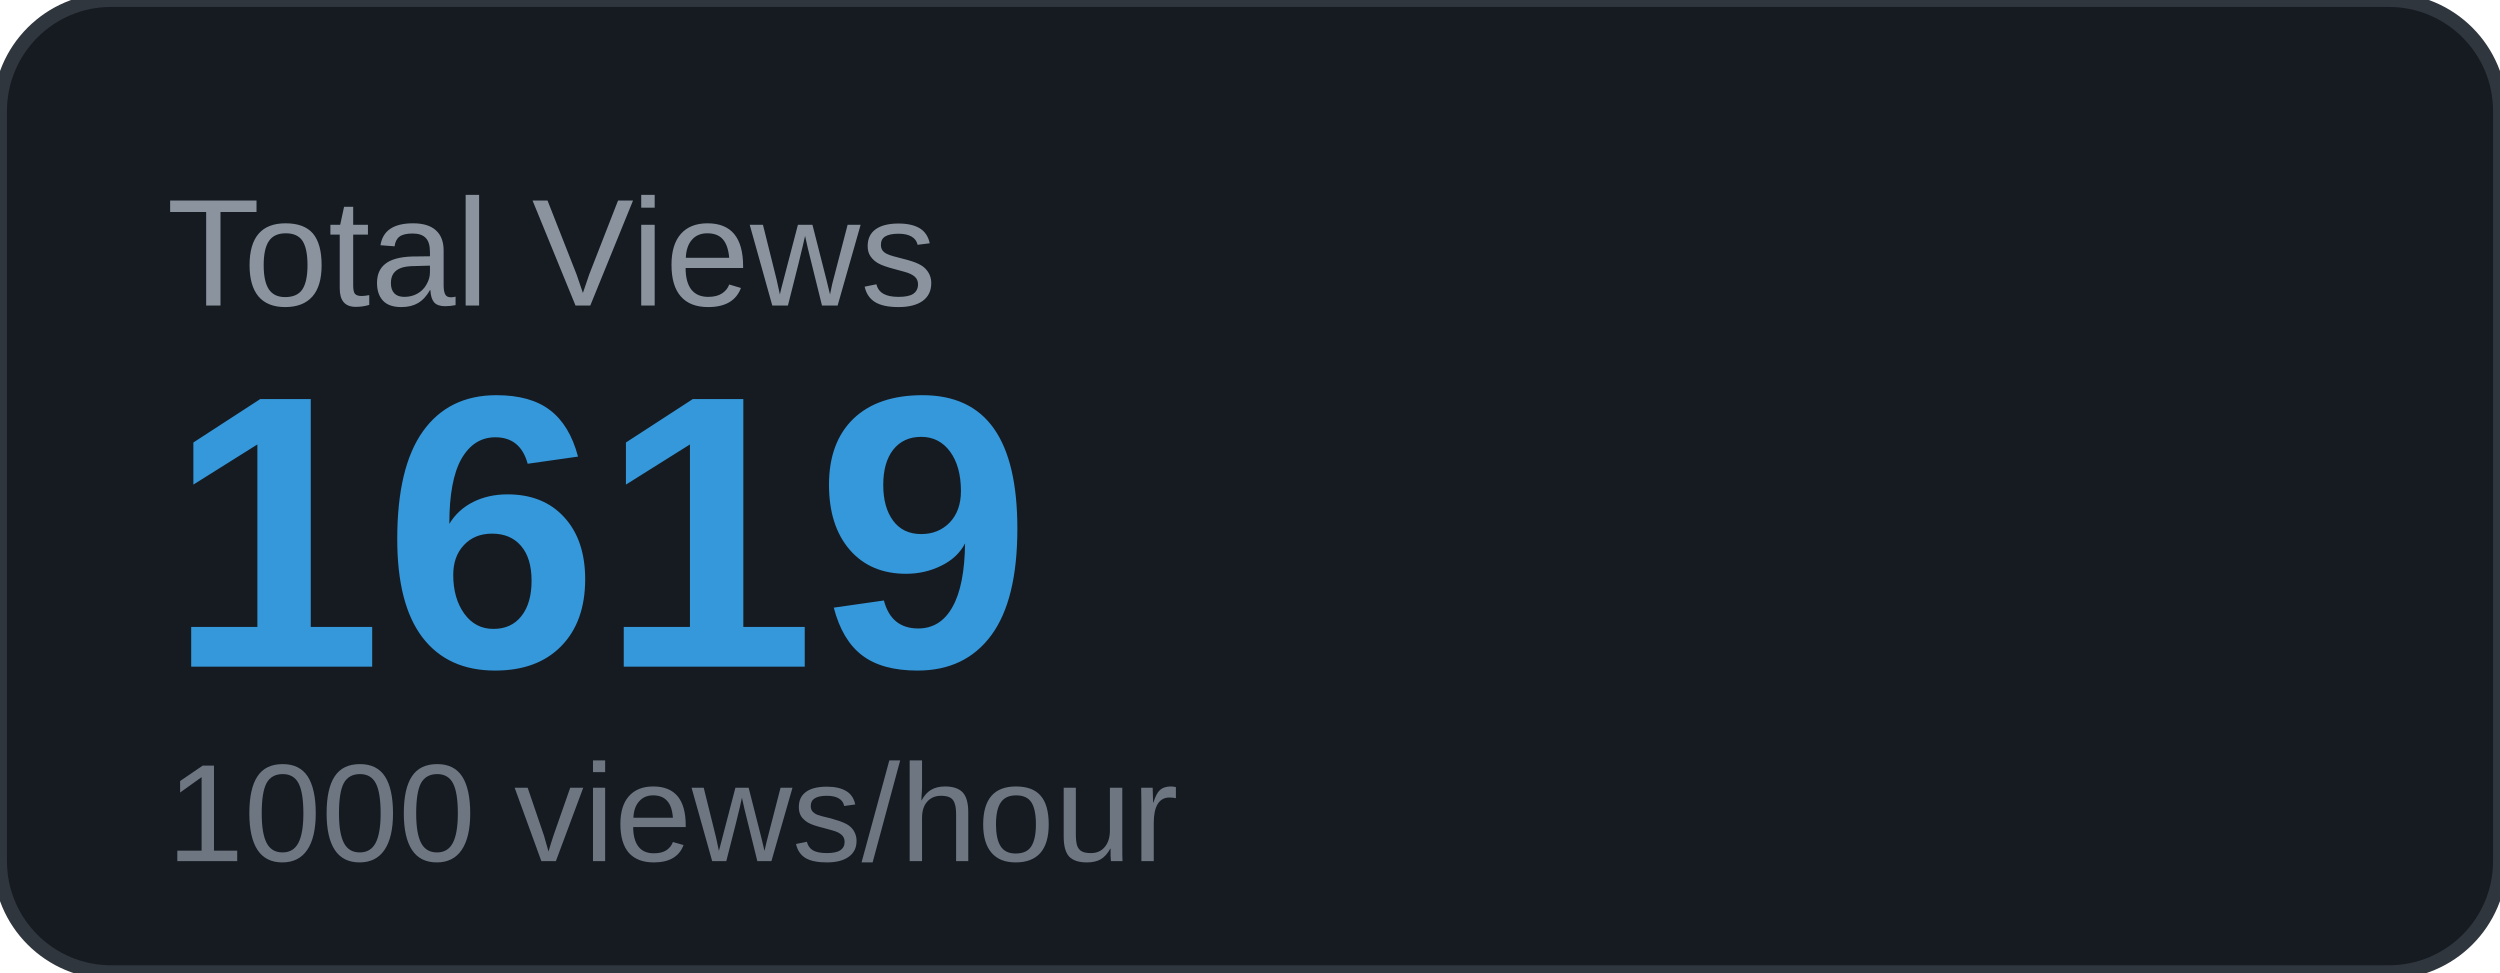
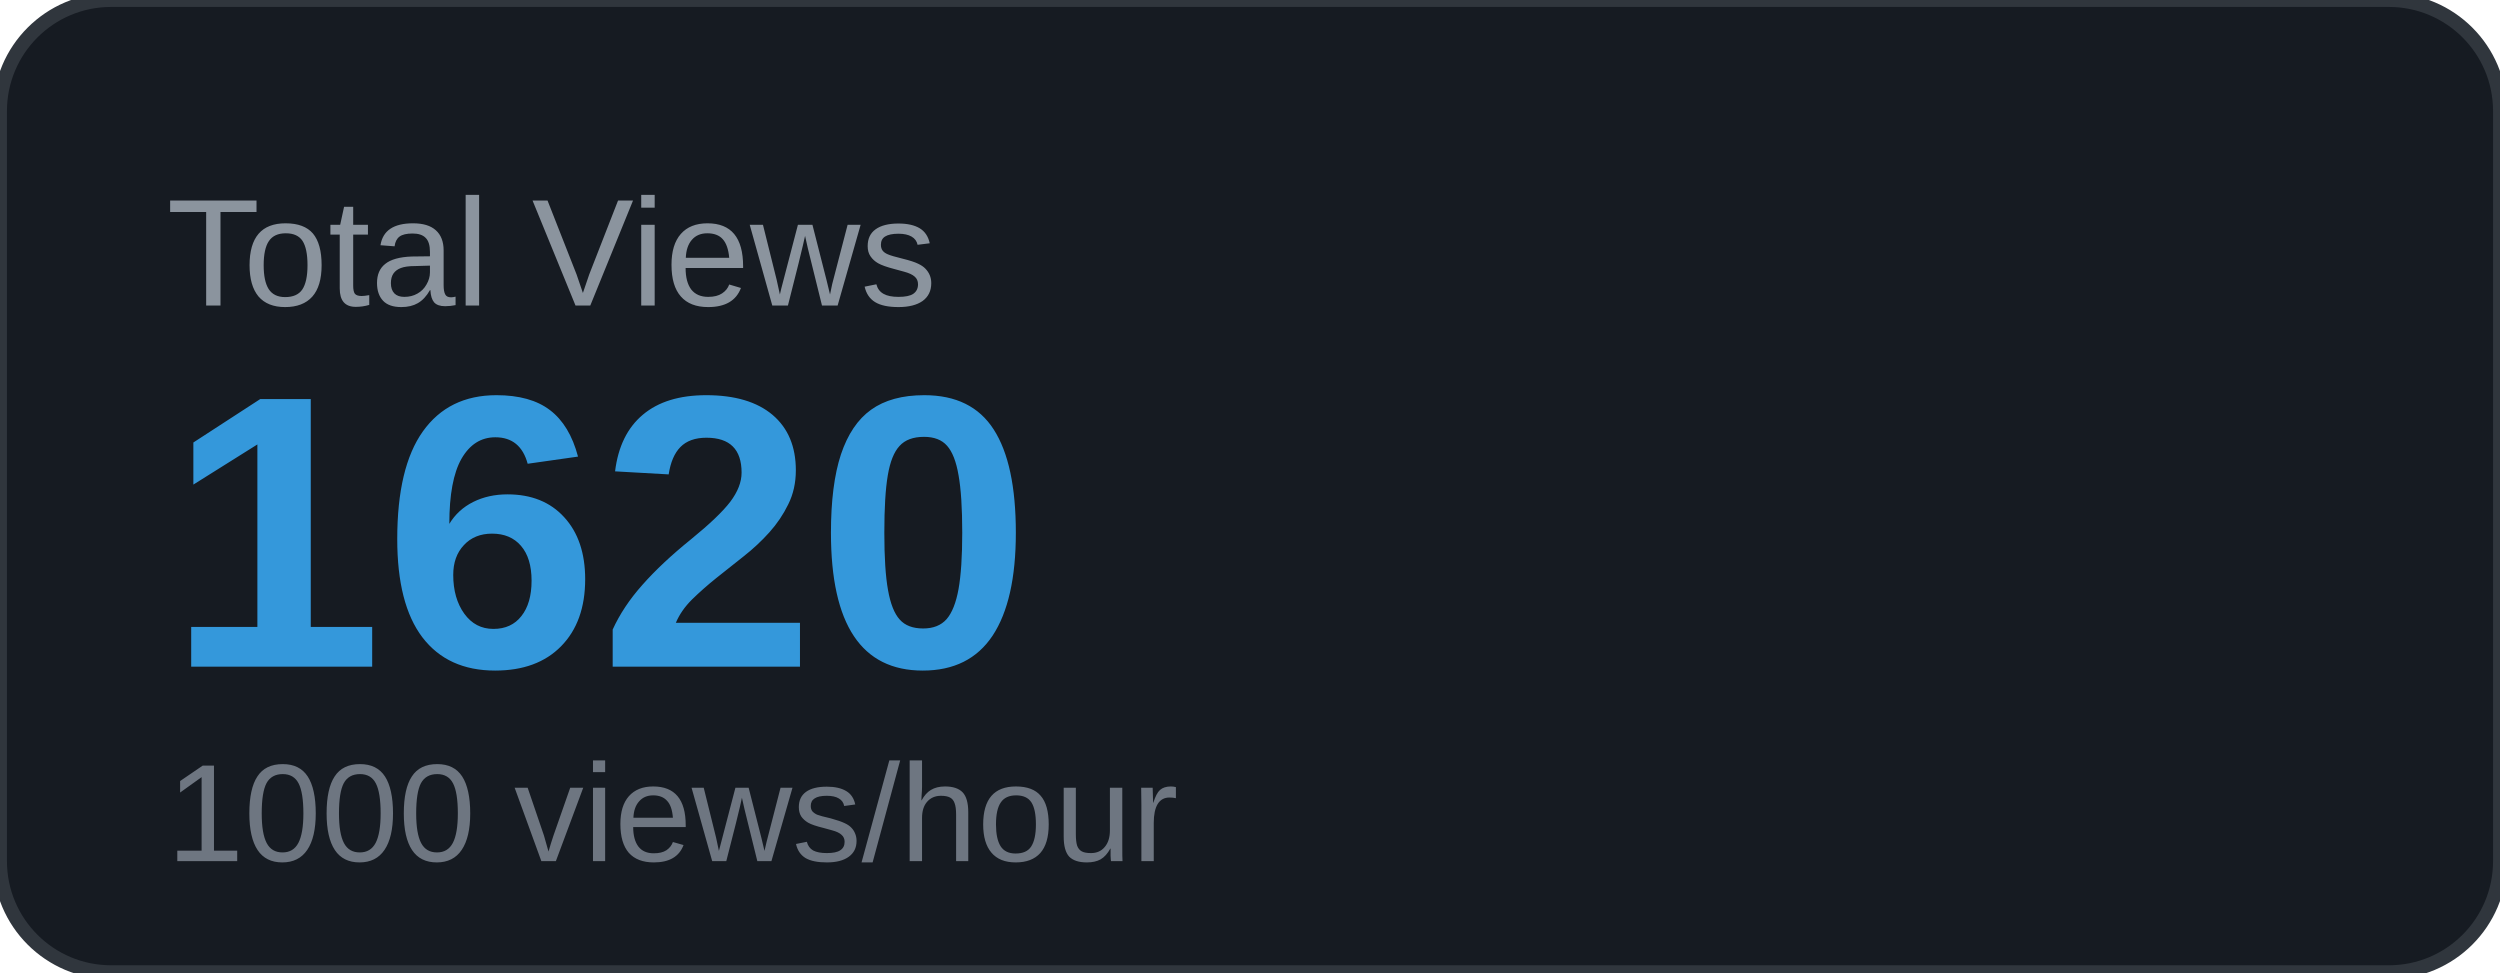
<svg xmlns="http://www.w3.org/2000/svg" width="180" height="70" viewBox="0 0 180 70">
  <rect width="180" height="70" rx="8" fill="#161b22" />
  <rect width="180" height="70" rx="8" fill="none" stroke="#30363d" stroke-width="1" />
  <text x="12" y="22" font-family="Arial, sans-serif" font-size="11" fill="#8b949e" text-transform="uppercase">Total Views</text>
-   <text x="12" y="48" font-family="Arial, sans-serif" font-size="28" font-weight="700" fill="#3498db">1619</text>
+   <text x="12" y="48" font-family="Arial, sans-serif" font-size="28" font-weight="700" fill="#3498db">1620</text>
  <text x="12" y="62" font-family="Arial, sans-serif" font-size="10" fill="#6e7681">1000 views/hour</text>
</svg>
